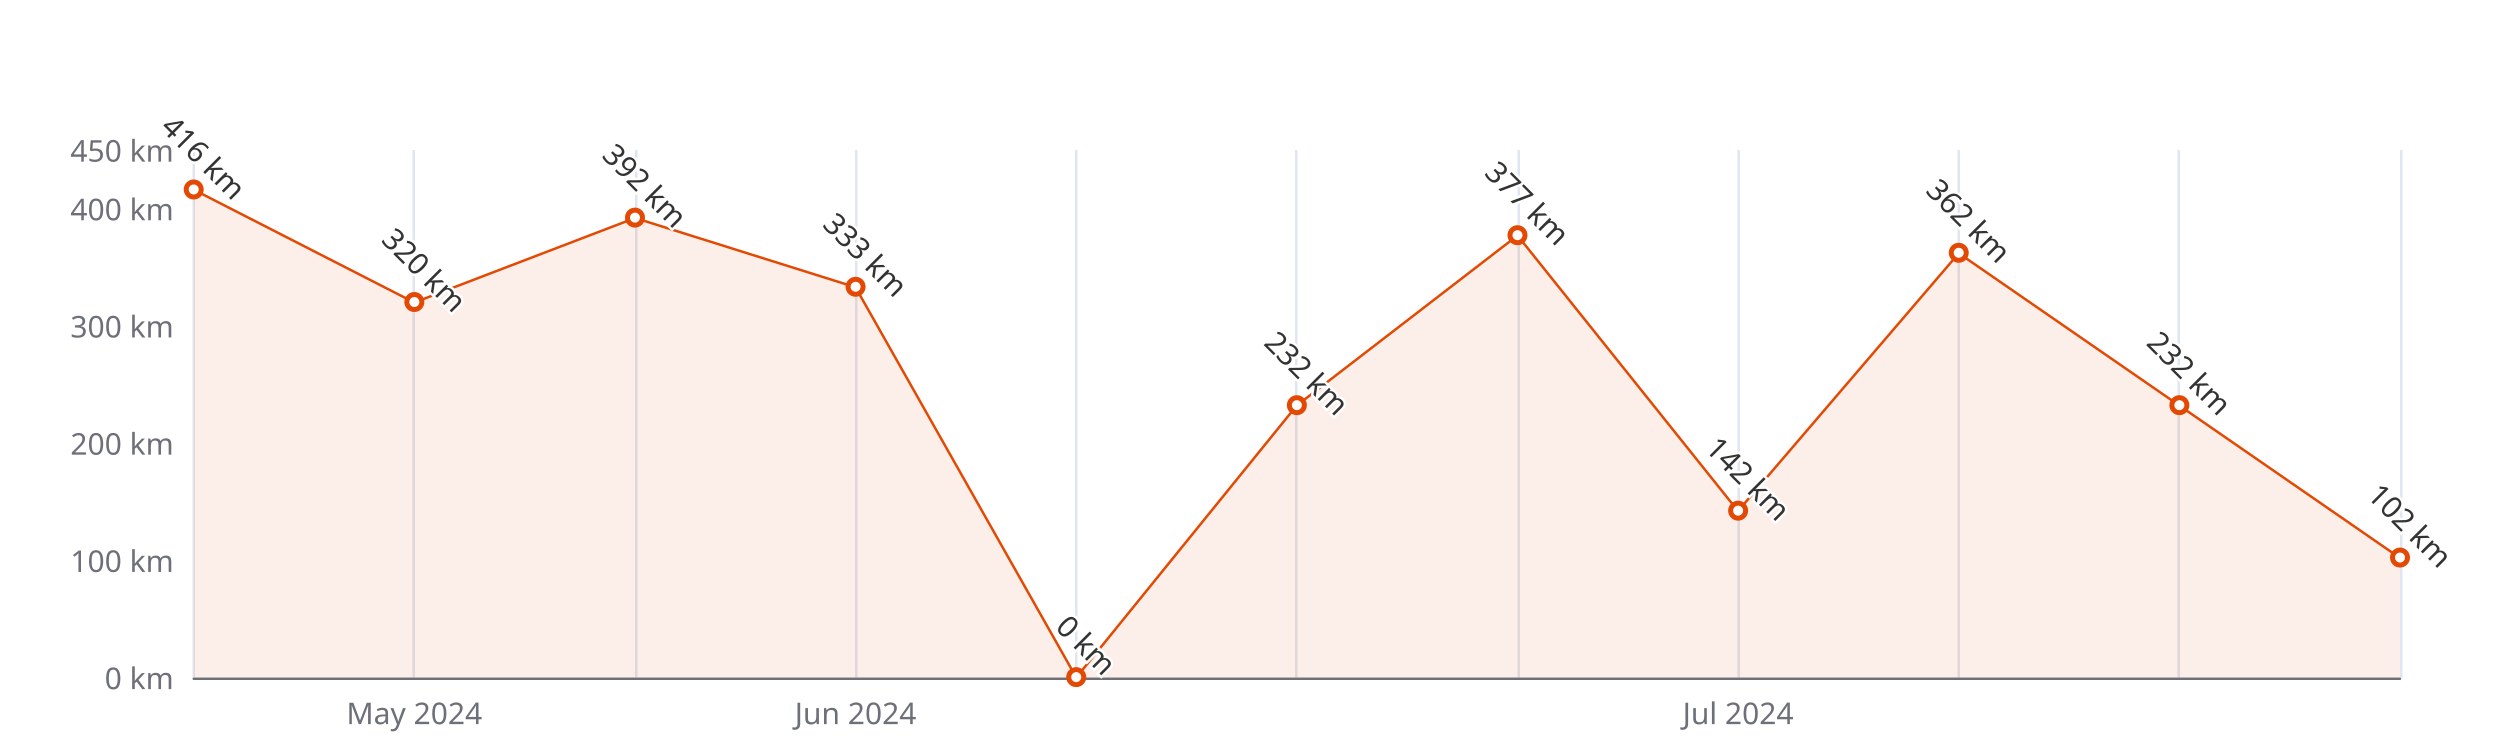
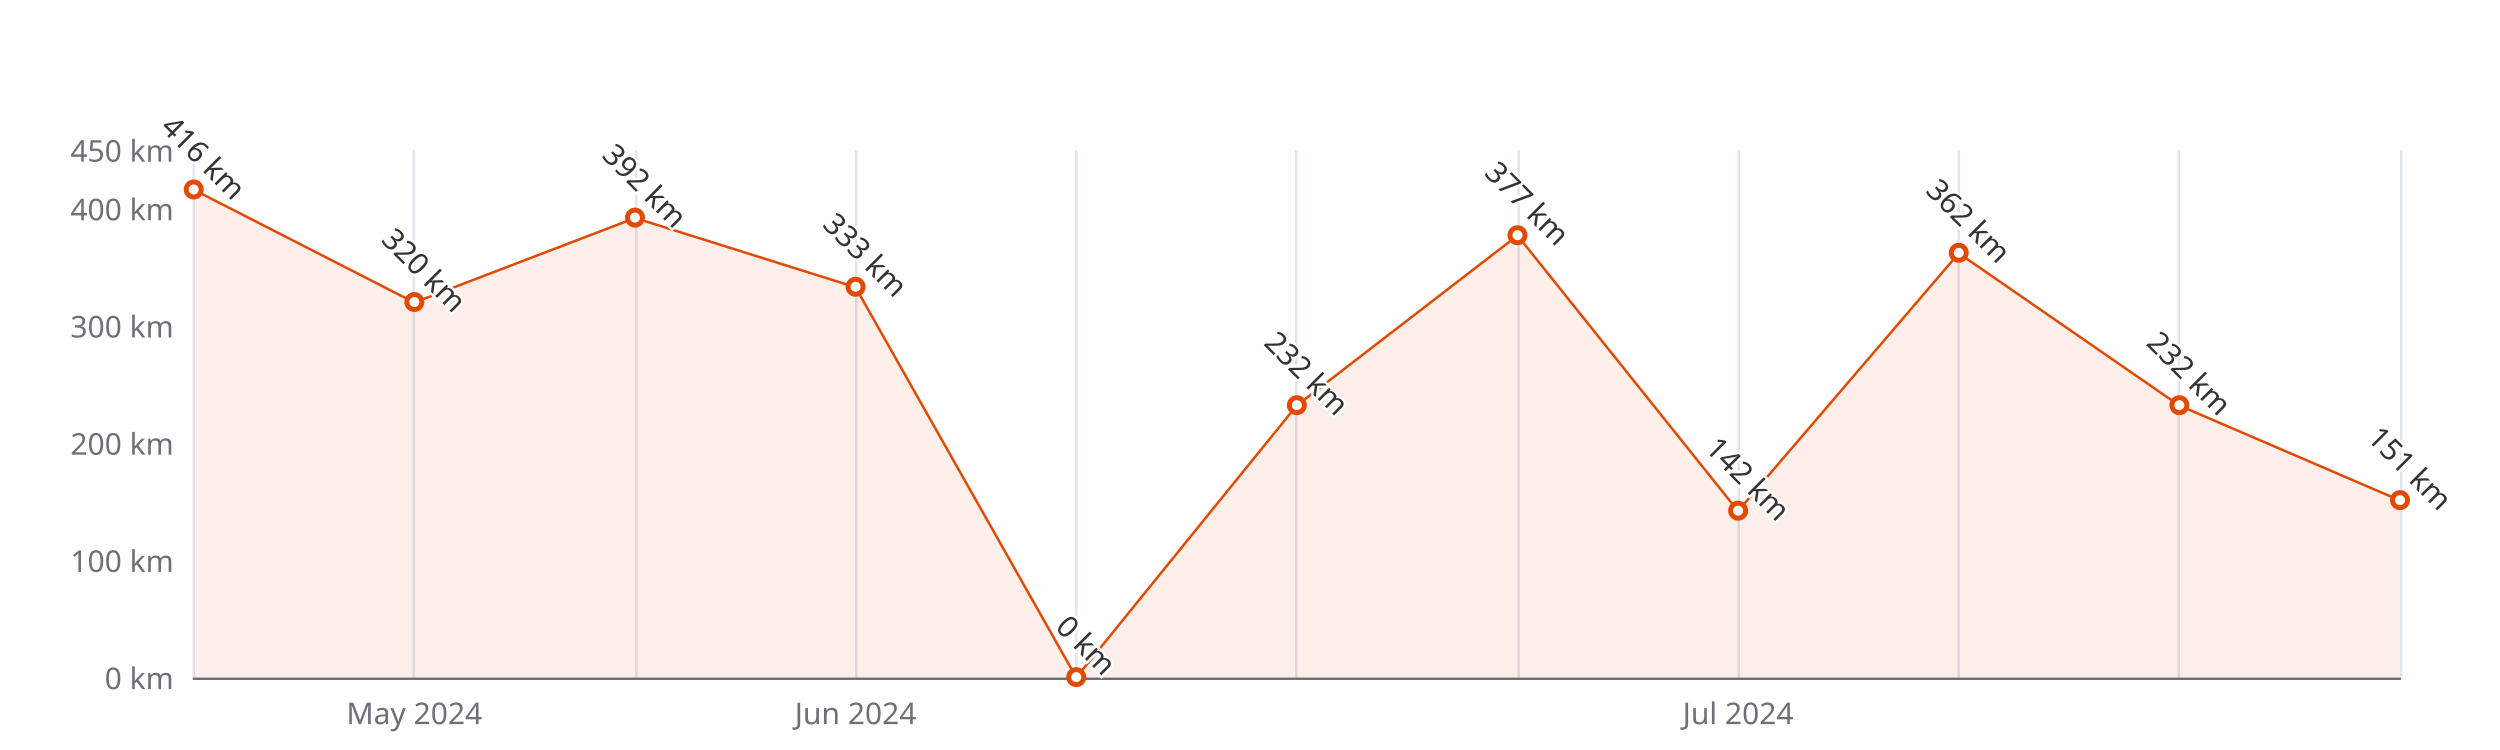
<svg xmlns="http://www.w3.org/2000/svg" width="1000" height="300" version="1.1" baseProfile="full" viewBox="0 0 1000 300">
  <rect width="1000" height="300" x="0" y="0" id="0" fill="#ffffff" />
  <path d="M77.5 60L77.5 271" fill="none" stroke="#E0E6F1" />
  <path d="M165.5 60L165.5 271" fill="none" stroke="#E0E6F1" />
  <path d="M254.5 60L254.5 271" fill="none" stroke="#E0E6F1" />
  <path d="M342.5 60L342.5 271" fill="none" stroke="#E0E6F1" />
  <path d="M430.5 60L430.5 271" fill="none" stroke="#E0E6F1" />
  <path d="M518.5 60L518.5 271" fill="none" stroke="#E0E6F1" />
  <path d="M607.5 60L607.5 271" fill="none" stroke="#E0E6F1" />
  <path d="M695.5 60L695.5 271" fill="none" stroke="#E0E6F1" />
  <path d="M783.5 60L783.5 271" fill="none" stroke="#E0E6F1" />
  <path d="M871.5 60L871.5 271" fill="none" stroke="#E0E6F1" />
  <path d="M960.5 60L960.5 271" fill="none" stroke="#E0E6F1" />
  <path d="M77.5 271.5L960 271.5" fill="none" stroke="#6E7079" stroke-linecap="round" />
  <text dominant-baseline="central" text-anchor="end" style="font-size:12px;font-family:sans-serif;" xml:space="preserve" transform="translate(69.48 271)" fill="#6E7079">0 km</text>
  <text dominant-baseline="central" text-anchor="end" style="font-size:12px;font-family:sans-serif;" xml:space="preserve" transform="translate(69.48 224.1111)" fill="#6E7079">100 km</text>
  <text dominant-baseline="central" text-anchor="end" style="font-size:12px;font-family:sans-serif;" xml:space="preserve" transform="translate(69.48 177.2222)" fill="#6E7079">200 km</text>
  <text dominant-baseline="central" text-anchor="end" style="font-size:12px;font-family:sans-serif;" xml:space="preserve" transform="translate(69.48 130.3333)" fill="#6E7079">300 km</text>
  <text dominant-baseline="central" text-anchor="end" style="font-size:12px;font-family:sans-serif;" xml:space="preserve" transform="translate(69.48 83.4444)" fill="#6E7079">400 km</text>
  <text dominant-baseline="central" text-anchor="end" style="font-size:12px;font-family:sans-serif;" xml:space="preserve" transform="translate(69.48 60)" fill="#6E7079">450 km</text>
  <text dominant-baseline="central" text-anchor="middle" style="font-size:12px;font-family:sans-serif;" xml:space="preserve" y="6" transform="translate(165.732 279)" fill="#6E7079">May 2024</text>
  <text dominant-baseline="central" text-anchor="middle" style="font-size:12px;font-family:sans-serif;" xml:space="preserve" y="6" transform="translate(342.236 279)" fill="#6E7079">Jun 2024</text>
  <text dominant-baseline="central" text-anchor="middle" style="font-size:12px;font-family:sans-serif;" xml:space="preserve" y="6" transform="translate(695.244 279)" fill="#6E7079">Jul 2024</text>
  <g clip-path="url(#zr5-c0)">
-     <path d="M77.5 75.9L165.7 121L254 87.2L342.2 114.9L430.5 271L518.7 162.2L607 94.2L695.2 204.4L783.5 101.3L871.7 162.2L960 223.2L960 271L871.7 271L783.5 271L695.2 271L607 271L518.7 271L430.5 271L342.2 271L254 271L165.7 271L77.5 271Z" fill="rgb(227,73,2)" fill-opacity="0.09" />
-     <path d="M77.5 75.9L165.7 121L254 87.2L342.2 114.9L430.5 271L518.7 162.2L607 94.2L695.2 204.4L783.5 101.3L871.7 162.2L960 223.2" fill="none" stroke="#E34902" stroke-linejoin="bevel" />
+     <path d="M77.5 75.9L165.7 121L254 87.2L342.2 114.9L430.5 271L518.7 162.2L607 94.2L695.2 204.4L783.5 101.3L871.7 162.2L960 200.2L960 271L871.7 271L783.5 271L695.2 271L607 271L518.7 271L430.5 271L342.2 271L254 271L165.7 271L77.5 271Z" fill="rgb(227,73,2)" fill-opacity="0.09" />
+     <path d="M77.5 75.9L165.7 121L254 87.2L342.2 114.9L430.5 271L518.7 162.2L607 94.2L695.2 204.4L783.5 101.3L871.7 162.2L960 200.2" fill="none" stroke="#E34902" stroke-linejoin="bevel" />
  </g>
  <path d="M1 0A1 1 0 1 1 1 -0.1A1 1 0 0 1 1 0" transform="matrix(3,0,0,3,77.48,75.9422)" fill="#fff" stroke="#E34902" stroke-width="0.667" />
  <path d="M1 0A1 1 0 1 1 1 -0.1A1 1 0 0 1 1 0" transform="matrix(3,0,0,3,165.732,120.9556)" fill="#fff" stroke="#E34902" stroke-width="0.667" />
  <path d="M1 0A1 1 0 1 1 1 -0.1A1 1 0 0 1 1 0" transform="matrix(3,0,0,3,253.984,87.1956)" fill="#fff" stroke="#E34902" stroke-width="0.667" />
  <path d="M1 0A1 1 0 1 1 1 -0.1A1 1 0 0 1 1 0" transform="matrix(3,0,0,3,342.236,114.86)" fill="#fff" stroke="#E34902" stroke-width="0.667" />
  <path d="M1 0A1 1 0 1 1 1 -0.1A1 1 0 0 1 1 0" transform="matrix(3,0,0,3,430.488,271)" fill="#fff" stroke="#E34902" stroke-width="0.667" />
  <path d="M1 0A1 1 0 1 1 1 -0.1A1 1 0 0 1 1 0" transform="matrix(3,0,0,3,518.74,162.2178)" fill="#fff" stroke="#E34902" stroke-width="0.667" />
  <path d="M1 0A1 1 0 1 1 1 -0.1A1 1 0 0 1 1 0" transform="matrix(3,0,0,3,606.992,94.2289)" fill="#fff" stroke="#E34902" stroke-width="0.667" />
  <path d="M1 0A1 1 0 1 1 1 -0.1A1 1 0 0 1 1 0" transform="matrix(3,0,0,3,695.244,204.4178)" fill="#fff" stroke="#E34902" stroke-width="0.667" />
  <path d="M1 0A1 1 0 1 1 1 -0.1A1 1 0 0 1 1 0" transform="matrix(3,0,0,3,783.496,101.2622)" fill="#fff" stroke="#E34902" stroke-width="0.667" />
  <path d="M1 0A1 1 0 1 1 1 -0.1A1 1 0 0 1 1 0" transform="matrix(3,0,0,3,871.748,162.2178)" fill="#fff" stroke="#E34902" stroke-width="0.667" />
-   <path d="M1 0A1 1 0 1 1 1 -0.1A1 1 0 0 1 1 0" transform="matrix(3,0,0,3,960,223.1733)" fill="#fff" stroke="#E34902" stroke-width="0.667" />
+   <path d="M1 0A1 1 0 1 1 1 -0.1A1 1 0 0 1 1 0" transform="matrix(3,0,0,3,960,200.1978)" fill="#fff" stroke="#E34902" stroke-width="0.667" />
  <text dominant-baseline="central" text-anchor="middle" style="font-size:12px;font-family:sans-serif;" xml:space="preserve" y="-6" transform="matrix(0.707,0.707,-0.707,0.707,77.48,66.9422)" fill="#333" stroke="rgb(255,255,255)" stroke-width="2" paint-order="stroke" stroke-miterlimit="2">416 km</text>
  <text dominant-baseline="central" text-anchor="middle" style="font-size:12px;font-family:sans-serif;" xml:space="preserve" y="-6" transform="matrix(0.707,0.707,-0.707,0.707,165.732,111.9556)" fill="#333" stroke="rgb(255,255,255)" stroke-width="2" paint-order="stroke" stroke-miterlimit="2">320 km</text>
  <text dominant-baseline="central" text-anchor="middle" style="font-size:12px;font-family:sans-serif;" xml:space="preserve" y="-6" transform="matrix(0.707,0.707,-0.707,0.707,253.984,78.1956)" fill="#333" stroke="rgb(255,255,255)" stroke-width="2" paint-order="stroke" stroke-miterlimit="2">392 km</text>
  <text dominant-baseline="central" text-anchor="middle" style="font-size:12px;font-family:sans-serif;" xml:space="preserve" y="-6" transform="matrix(0.707,0.707,-0.707,0.707,342.236,105.86)" fill="#333" stroke="rgb(255,255,255)" stroke-width="2" paint-order="stroke" stroke-miterlimit="2">333 km</text>
  <text dominant-baseline="central" text-anchor="middle" style="font-size:12px;font-family:sans-serif;" xml:space="preserve" y="-6" transform="matrix(0.707,0.707,-0.707,0.707,430.488,262)" fill="#333" stroke="rgb(255,255,255)" stroke-width="2" paint-order="stroke" stroke-miterlimit="2">0 km</text>
  <text dominant-baseline="central" text-anchor="middle" style="font-size:12px;font-family:sans-serif;" xml:space="preserve" y="-6" transform="matrix(0.707,0.707,-0.707,0.707,518.74,153.2178)" fill="#333" stroke="rgb(255,255,255)" stroke-width="2" paint-order="stroke" stroke-miterlimit="2">232 km</text>
  <text dominant-baseline="central" text-anchor="middle" style="font-size:12px;font-family:sans-serif;" xml:space="preserve" y="-6" transform="matrix(0.707,0.707,-0.707,0.707,606.992,85.2289)" fill="#333" stroke="rgb(255,255,255)" stroke-width="2" paint-order="stroke" stroke-miterlimit="2">377 km</text>
  <text dominant-baseline="central" text-anchor="middle" style="font-size:12px;font-family:sans-serif;" xml:space="preserve" y="-6" transform="matrix(0.707,0.707,-0.707,0.707,695.244,195.4178)" fill="#333" stroke="rgb(255,255,255)" stroke-width="2" paint-order="stroke" stroke-miterlimit="2">142 km</text>
  <text dominant-baseline="central" text-anchor="middle" style="font-size:12px;font-family:sans-serif;" xml:space="preserve" y="-6" transform="matrix(0.707,0.707,-0.707,0.707,783.496,92.2622)" fill="#333" stroke="rgb(255,255,255)" stroke-width="2" paint-order="stroke" stroke-miterlimit="2">362 km</text>
  <text dominant-baseline="central" text-anchor="middle" style="font-size:12px;font-family:sans-serif;" xml:space="preserve" y="-6" transform="matrix(0.707,0.707,-0.707,0.707,871.748,153.2178)" fill="#333" stroke="rgb(255,255,255)" stroke-width="2" paint-order="stroke" stroke-miterlimit="2">232 km</text>
-   <text dominant-baseline="central" text-anchor="middle" style="font-size:12px;font-family:sans-serif;" xml:space="preserve" y="-6" transform="matrix(0.707,0.707,-0.707,0.707,960,214.1733)" fill="#333" stroke="rgb(255,255,255)" stroke-width="2" paint-order="stroke" stroke-miterlimit="2">102 km</text>
+   <text dominant-baseline="central" text-anchor="middle" style="font-size:12px;font-family:sans-serif;" xml:space="preserve" y="-6" transform="matrix(0.707,0.707,-0.707,0.707,960,191.1978)" fill="#333" stroke="rgb(255,255,255)" stroke-width="2" paint-order="stroke" stroke-miterlimit="2">151 km</text>
  <defs>
    <clipPath id="zr5-c0">
      <path d="M76 59.5l884 0l0 212l-884 0Z" fill="#000" />
    </clipPath>
  </defs>
</svg>
